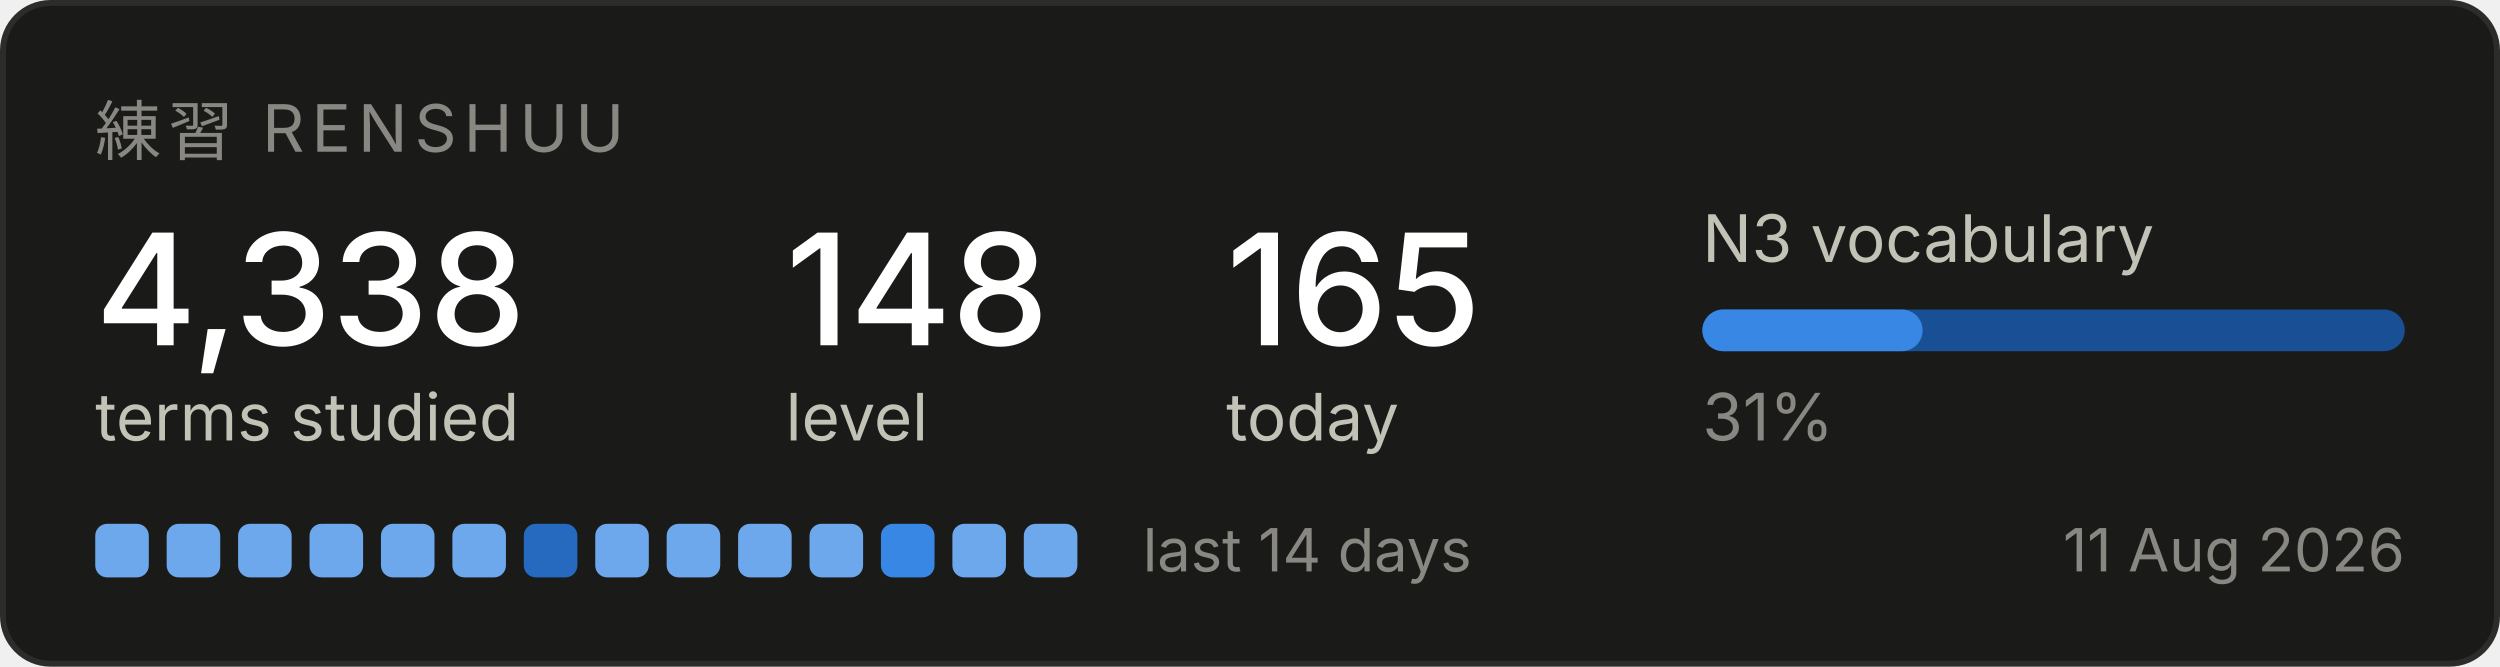
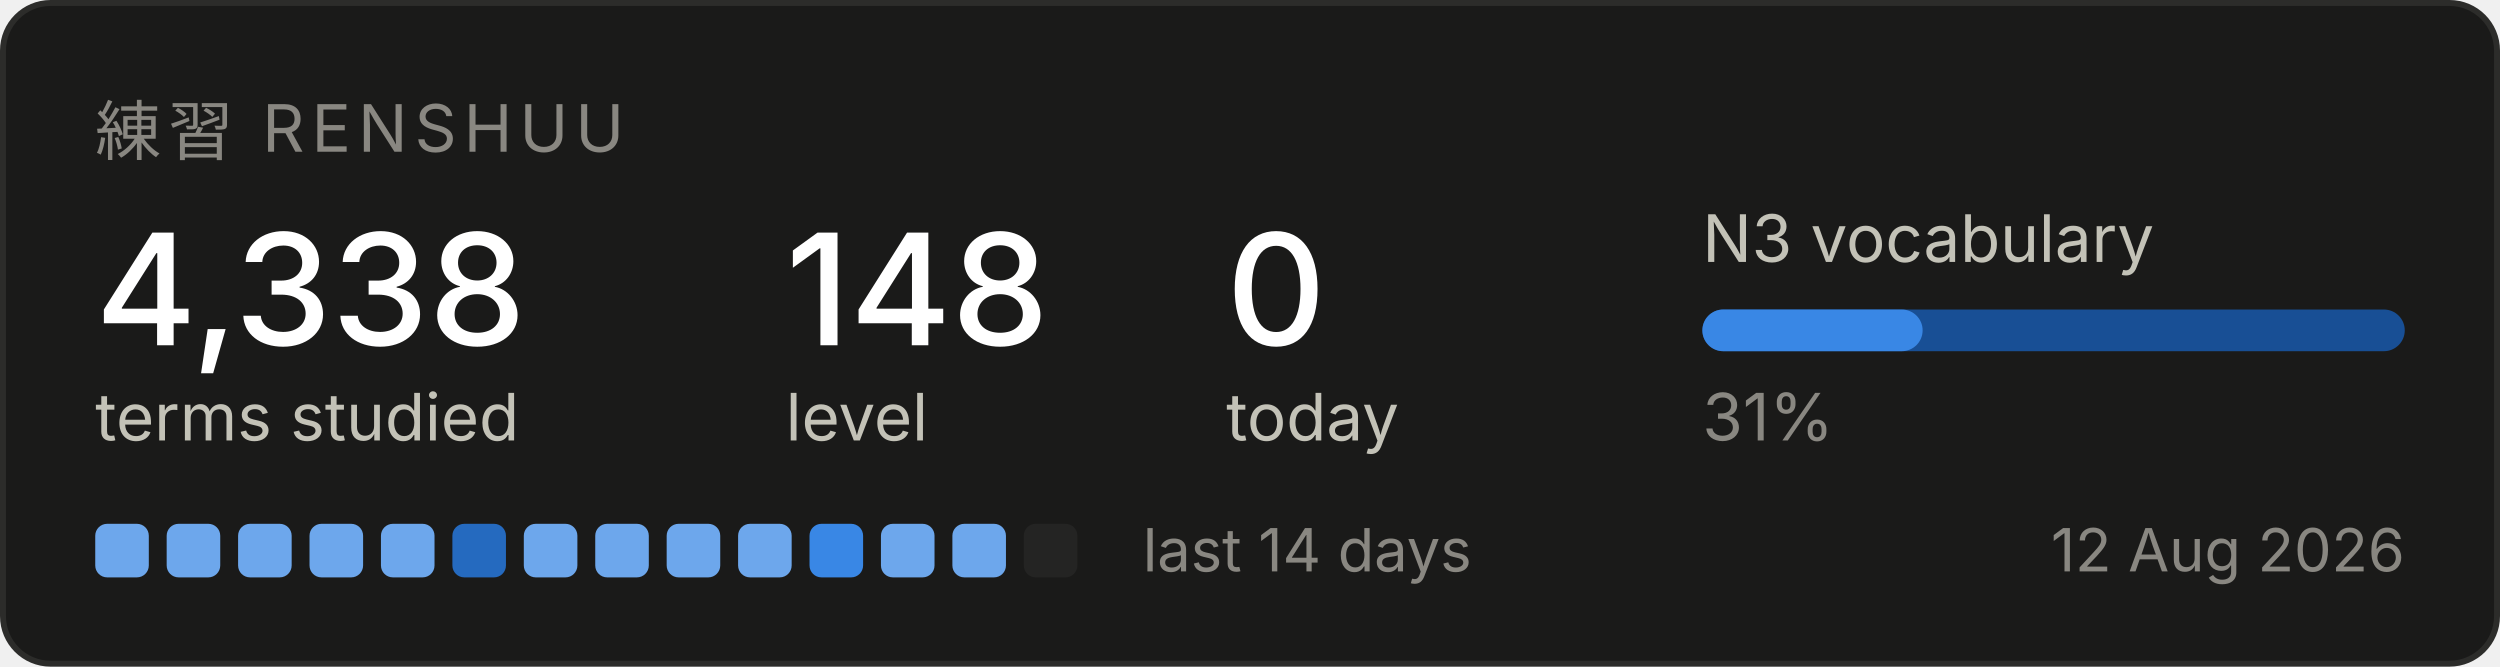
<svg xmlns="http://www.w3.org/2000/svg" width="420" height="112" viewBox="0 0 420 112" role="img" aria-label="Renshuu study progress">
  <rect x="0.5" y="0.5" width="419" height="111" rx="8" fill="#1a1a19" stroke="#2c2c2a" />
  <text x="16" y="26" font-family="system-ui, -apple-system, Segoe UI, sans-serif" font-size="11" fill="#898781" letter-spacing="1.2">練習  RENSHUU</text>
  <text x="16" y="58" font-family="system-ui, -apple-system, Segoe UI, sans-serif" font-size="26" fill="#ffffff" font-weight="500">4,338</text>
  <text x="16" y="74" font-family="system-ui, -apple-system, Segoe UI, sans-serif" font-size="11" fill="#c3c2b7">terms studied</text>
  <text x="132" y="58" font-family="system-ui, -apple-system, Segoe UI, sans-serif" font-size="26" fill="#ffffff" font-weight="500">148</text>
  <text x="132" y="74" font-family="system-ui, -apple-system, Segoe UI, sans-serif" font-size="11" fill="#c3c2b7">level</text>
-   <text x="206" y="58" font-family="system-ui, -apple-system, Segoe UI, sans-serif" font-size="26" fill="#ffffff" font-weight="500">165</text>
+   <text x="206" y="58" font-family="system-ui, -apple-system, Segoe UI, sans-serif" font-size="26" fill="#ffffff" font-weight="500">0</text>
  <text x="206" y="74" font-family="system-ui, -apple-system, Segoe UI, sans-serif" font-size="11" fill="#c3c2b7">today</text>
  <text x="286" y="44" font-family="system-ui, -apple-system, Segoe UI, sans-serif" font-size="11" fill="#c3c2b7">N3 vocabulary</text>
  <rect x="286" y="52" width="118" height="7" rx="3.5" fill="#184f95" />
  <rect x="286" y="52" width="37" height="7" rx="3.5" fill="#3987e5" />
  <text x="286" y="74" font-family="system-ui, -apple-system, Segoe UI, sans-serif" font-size="11" fill="#898781">31%</text>
  <rect x="16" y="88" width="9" height="9" rx="2" fill="#6da7ec" />
  <rect x="28" y="88" width="9" height="9" rx="2" fill="#6da7ec" />
  <rect x="40" y="88" width="9" height="9" rx="2" fill="#6da7ec" />
  <rect x="52" y="88" width="9" height="9" rx="2" fill="#6da7ec" />
  <rect x="64" y="88" width="9" height="9" rx="2" fill="#6da7ec" />
-   <rect x="76" y="88" width="9" height="9" rx="2" fill="#6da7ec" />
-   <rect x="88" y="88" width="9" height="9" rx="2" fill="#256abf" />
+   <rect x="76" y="88" width="9" height="9" rx="2" fill="#256abf" />
+   <rect x="88" y="88" width="9" height="9" rx="2" fill="#6da7ec" />
  <rect x="100" y="88" width="9" height="9" rx="2" fill="#6da7ec" />
  <rect x="112" y="88" width="9" height="9" rx="2" fill="#6da7ec" />
  <rect x="124" y="88" width="9" height="9" rx="2" fill="#6da7ec" />
-   <rect x="136" y="88" width="9" height="9" rx="2" fill="#6da7ec" />
-   <rect x="148" y="88" width="9" height="9" rx="2" fill="#3987e5" />
+   <rect x="136" y="88" width="9" height="9" rx="2" fill="#3987e5" />
+   <rect x="148" y="88" width="9" height="9" rx="2" fill="#6da7ec" />
  <rect x="160" y="88" width="9" height="9" rx="2" fill="#6da7ec" />
-   <rect x="172" y="88" width="9" height="9" rx="2" fill="#6da7ec" />
+   <rect x="172" y="88" width="9" height="9" rx="2" fill="#242423" />
  <text x="192" y="96" font-family="system-ui, -apple-system, Segoe UI, sans-serif" font-size="10" fill="#898781">last 14 days</text>
-   <text x="404" y="96" font-family="system-ui, -apple-system, Segoe UI, sans-serif" font-size="10" fill="#898781" text-anchor="end">11 Aug 2026</text>
+   <text x="404" y="96" font-family="system-ui, -apple-system, Segoe UI, sans-serif" font-size="10" fill="#898781" text-anchor="end">12 Aug 2026</text>
</svg>
